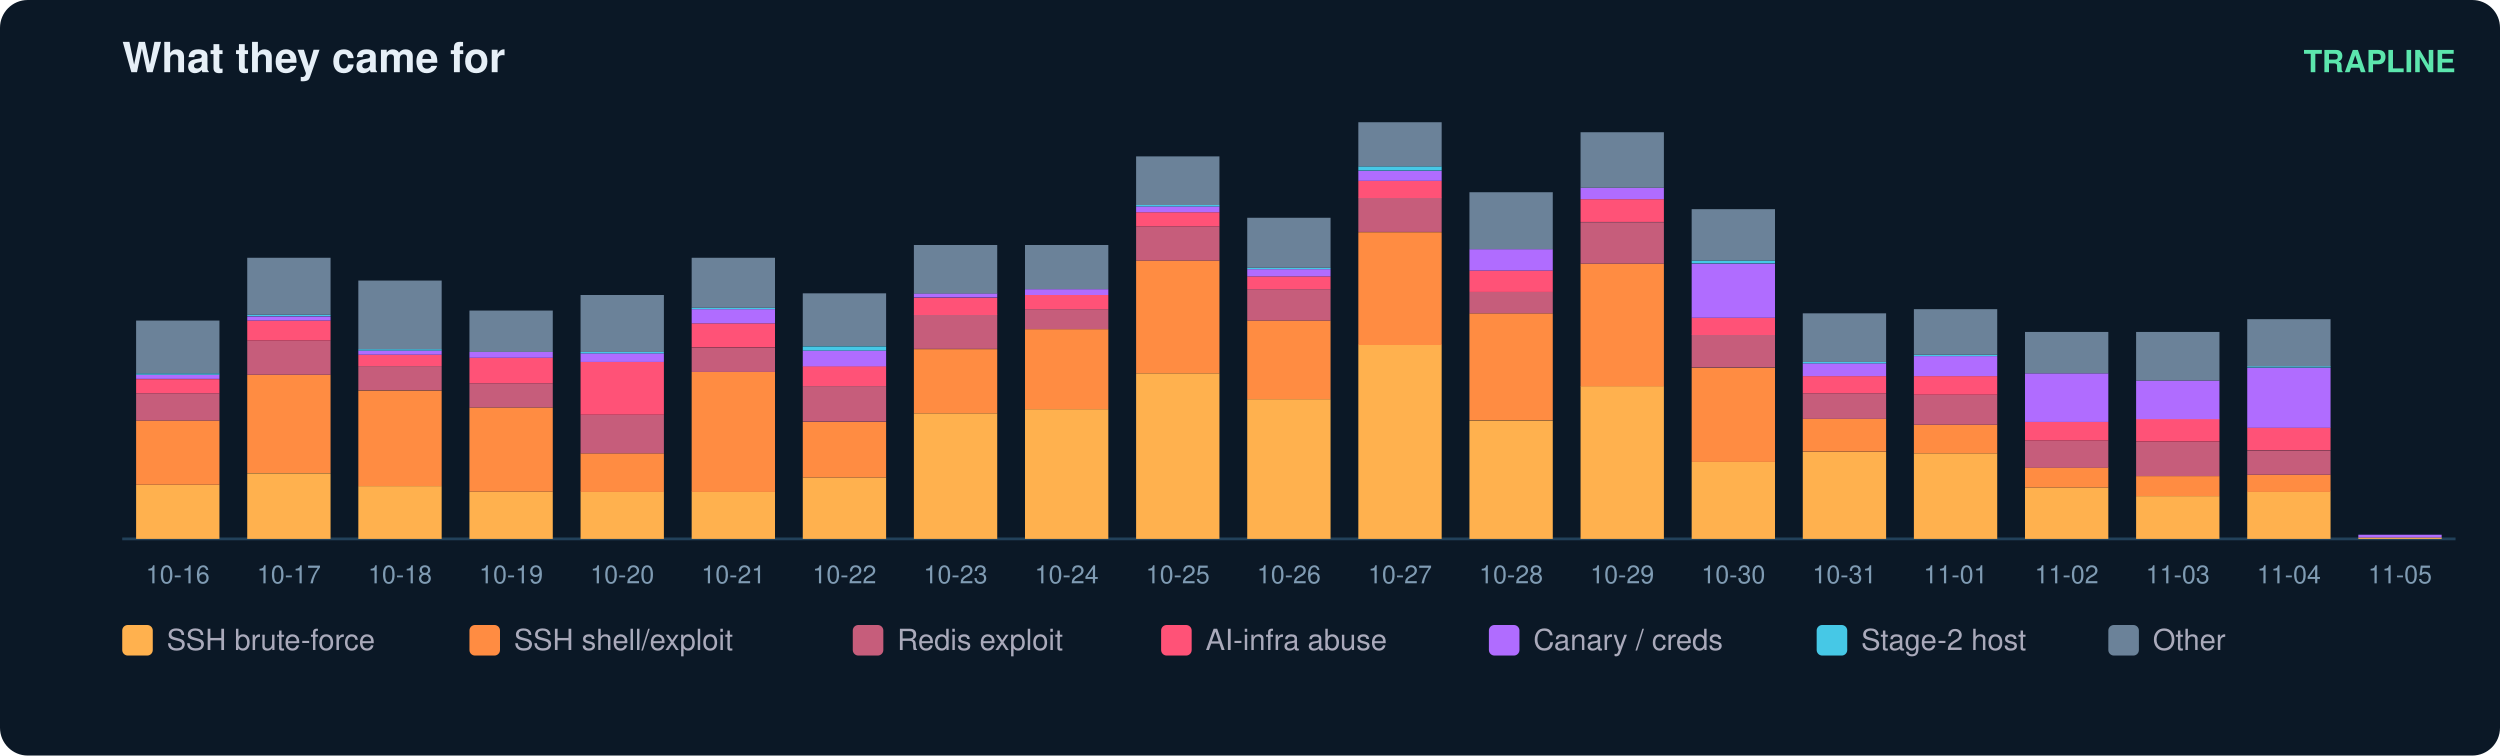
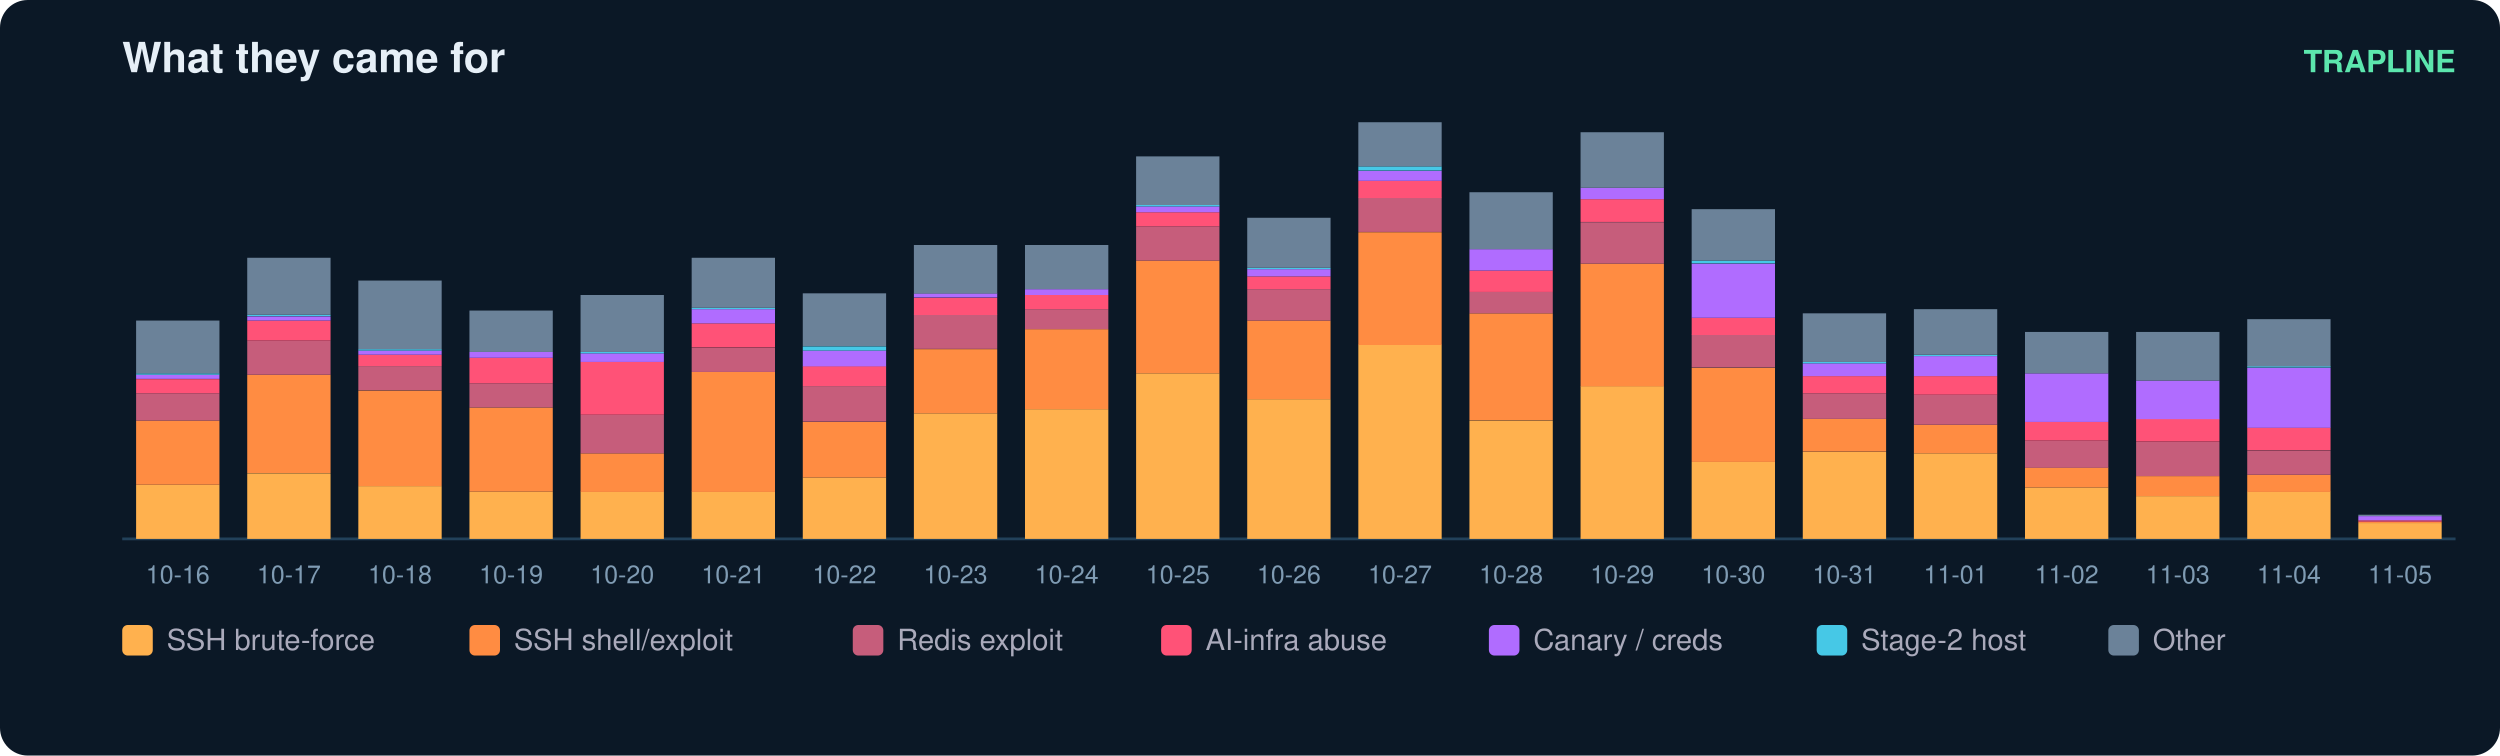
<svg xmlns="http://www.w3.org/2000/svg" width="900" height="272" viewBox="0 0 900 272" font-family="ui-sans-serif,Segoe UI,Helvetica,Arial">
  <rect width="900" height="272" rx="10" fill="#0b1826" />
  <text x="44" y="26" fill="#e6eff7" font-size="15" font-weight="700">What they came for</text>
  <text x="884" y="26" fill="#5ce6ad" font-size="11" text-anchor="end" font-weight="600">TRAPLINE</text>
  <line x1="44" y1="194" x2="884" y2="194" stroke="#22415a" />
  <rect x="49" y="174.5" width="30" height="19.5" fill="#ffb14e" />
  <rect x="49" y="151.4" width="30" height="23.1" fill="#ff8c42" />
  <rect x="49" y="141.6" width="30" height="9.8" fill="#c65d7b" />
  <rect x="49" y="136.5" width="30" height="5.1" fill="#ff5277" />
  <rect x="49" y="134.9" width="30" height="1.5" fill="#b06cff" />
  <rect x="49" y="134.4" width="30" height="0.5" fill="#46c8e6" />
  <rect x="49" y="115.4" width="30" height="19.0" fill="#6b8299" />
  <text x="64.0" y="210.0" fill="#7f9bb3" font-size="9" text-anchor="middle">10-16</text>
  <rect x="89" y="170.4" width="30" height="23.6" fill="#ffb14e" />
  <rect x="89" y="134.9" width="30" height="35.4" fill="#ff8c42" />
  <rect x="89" y="122.6" width="30" height="12.3" fill="#c65d7b" />
  <rect x="89" y="115.4" width="30" height="7.2" fill="#ff5277" />
  <rect x="89" y="113.9" width="30" height="1.5" fill="#b06cff" />
  <rect x="89" y="113.3" width="30" height="0.5" fill="#46c8e6" />
  <rect x="89" y="92.8" width="30" height="20.5" fill="#6b8299" />
  <text x="104.0" y="210.0" fill="#7f9bb3" font-size="9" text-anchor="middle">10-17</text>
  <rect x="129" y="175.0" width="30" height="19.0" fill="#ffb14e" />
  <rect x="129" y="140.6" width="30" height="34.4" fill="#ff8c42" />
  <rect x="129" y="131.8" width="30" height="8.7" fill="#c65d7b" />
  <rect x="129" y="127.7" width="30" height="4.1" fill="#ff5277" />
  <rect x="129" y="126.2" width="30" height="1.5" fill="#b06cff" />
  <rect x="129" y="125.7" width="30" height="0.5" fill="#46c8e6" />
  <rect x="129" y="101.0" width="30" height="24.7" fill="#6b8299" />
  <text x="144.0" y="210.0" fill="#7f9bb3" font-size="9" text-anchor="middle">10-18</text>
  <rect x="169" y="177.0" width="30" height="17.0" fill="#ffb14e" />
  <rect x="169" y="146.7" width="30" height="30.3" fill="#ff8c42" />
  <rect x="169" y="138.0" width="30" height="8.7" fill="#c65d7b" />
  <rect x="169" y="128.8" width="30" height="9.2" fill="#ff5277" />
  <rect x="169" y="126.7" width="30" height="2.1" fill="#b06cff" />
  <rect x="169" y="111.8" width="30" height="14.9" fill="#6b8299" />
  <text x="184.0" y="210.0" fill="#7f9bb3" font-size="9" text-anchor="middle">10-19</text>
  <rect x="209" y="177.0" width="30" height="17.0" fill="#ffb14e" />
  <rect x="209" y="163.2" width="30" height="13.9" fill="#ff8c42" />
  <rect x="209" y="149.3" width="30" height="13.9" fill="#c65d7b" />
  <rect x="209" y="130.3" width="30" height="19.0" fill="#ff5277" />
  <rect x="209" y="127.2" width="30" height="3.1" fill="#b06cff" />
  <rect x="209" y="126.7" width="30" height="0.5" fill="#46c8e6" />
  <rect x="209" y="106.2" width="30" height="20.5" fill="#6b8299" />
  <text x="224.0" y="210.0" fill="#7f9bb3" font-size="9" text-anchor="middle">10-20</text>
  <rect x="249" y="177.0" width="30" height="17.0" fill="#ffb14e" />
  <rect x="249" y="133.9" width="30" height="43.2" fill="#ff8c42" />
  <rect x="249" y="125.2" width="30" height="8.7" fill="#c65d7b" />
  <rect x="249" y="116.4" width="30" height="8.7" fill="#ff5277" />
  <rect x="249" y="111.3" width="30" height="5.1" fill="#b06cff" />
  <rect x="249" y="110.8" width="30" height="0.5" fill="#46c8e6" />
  <rect x="249" y="92.8" width="30" height="18.0" fill="#6b8299" />
  <text x="264.0" y="210.0" fill="#7f9bb3" font-size="9" text-anchor="middle">10-21</text>
  <rect x="289" y="171.9" width="30" height="22.1" fill="#ffb14e" />
  <rect x="289" y="151.9" width="30" height="20.0" fill="#ff8c42" />
  <rect x="289" y="139.0" width="30" height="12.8" fill="#c65d7b" />
  <rect x="289" y="131.8" width="30" height="7.2" fill="#ff5277" />
  <rect x="289" y="126.2" width="30" height="5.7" fill="#b06cff" />
  <rect x="289" y="124.7" width="30" height="1.5" fill="#46c8e6" />
  <rect x="289" y="105.6" width="30" height="19.0" fill="#6b8299" />
  <text x="304.0" y="210.0" fill="#7f9bb3" font-size="9" text-anchor="middle">10-22</text>
  <rect x="329" y="148.8" width="30" height="45.2" fill="#ffb14e" />
  <rect x="329" y="125.7" width="30" height="23.1" fill="#ff8c42" />
  <rect x="329" y="113.3" width="30" height="12.3" fill="#c65d7b" />
  <rect x="329" y="107.2" width="30" height="6.2" fill="#ff5277" />
  <rect x="329" y="105.6" width="30" height="1.5" fill="#b06cff" />
  <rect x="329" y="88.2" width="30" height="17.5" fill="#6b8299" />
  <text x="344.0" y="210.0" fill="#7f9bb3" font-size="9" text-anchor="middle">10-23</text>
  <rect x="369" y="147.3" width="30" height="46.7" fill="#ffb14e" />
  <rect x="369" y="118.5" width="30" height="28.8" fill="#ff8c42" />
  <rect x="369" y="111.3" width="30" height="7.2" fill="#c65d7b" />
  <rect x="369" y="106.2" width="30" height="5.1" fill="#ff5277" />
  <rect x="369" y="104.1" width="30" height="2.1" fill="#b06cff" />
  <rect x="369" y="88.2" width="30" height="15.9" fill="#6b8299" />
  <text x="384.0" y="210.0" fill="#7f9bb3" font-size="9" text-anchor="middle">10-24</text>
  <rect x="409" y="134.4" width="30" height="59.6" fill="#ffb14e" />
  <rect x="409" y="93.8" width="30" height="40.6" fill="#ff8c42" />
  <rect x="409" y="81.5" width="30" height="12.3" fill="#c65d7b" />
  <rect x="409" y="76.4" width="30" height="5.1" fill="#ff5277" />
  <rect x="409" y="74.3" width="30" height="2.1" fill="#b06cff" />
  <rect x="409" y="73.8" width="30" height="0.5" fill="#46c8e6" />
  <rect x="409" y="56.3" width="30" height="17.5" fill="#6b8299" />
  <text x="424.0" y="210.0" fill="#7f9bb3" font-size="9" text-anchor="middle">10-25</text>
  <rect x="449" y="143.7" width="30" height="50.3" fill="#ffb14e" />
  <rect x="449" y="115.4" width="30" height="28.3" fill="#ff8c42" />
  <rect x="449" y="104.1" width="30" height="11.3" fill="#c65d7b" />
  <rect x="449" y="99.5" width="30" height="4.6" fill="#ff5277" />
  <rect x="449" y="96.9" width="30" height="2.6" fill="#b06cff" />
  <rect x="449" y="96.4" width="30" height="0.5" fill="#46c8e6" />
  <rect x="449" y="78.4" width="30" height="18.0" fill="#6b8299" />
  <text x="464.0" y="210.0" fill="#7f9bb3" font-size="9" text-anchor="middle">10-26</text>
  <rect x="489" y="124.1" width="30" height="69.9" fill="#ffb14e" />
  <rect x="489" y="83.6" width="30" height="40.6" fill="#ff8c42" />
  <rect x="489" y="71.2" width="30" height="12.3" fill="#c65d7b" />
  <rect x="489" y="65.1" width="30" height="6.2" fill="#ff5277" />
  <rect x="489" y="61.5" width="30" height="3.6" fill="#b06cff" />
  <rect x="489" y="59.9" width="30" height="1.5" fill="#46c8e6" />
  <rect x="489" y="44.0" width="30" height="15.9" fill="#6b8299" />
  <text x="504.0" y="210.0" fill="#7f9bb3" font-size="9" text-anchor="middle">10-27</text>
  <rect x="529" y="151.4" width="30" height="42.6" fill="#ffb14e" />
  <rect x="529" y="112.8" width="30" height="38.5" fill="#ff8c42" />
  <rect x="529" y="105.1" width="30" height="7.7" fill="#c65d7b" />
  <rect x="529" y="97.4" width="30" height="7.7" fill="#ff5277" />
  <rect x="529" y="89.7" width="30" height="7.7" fill="#b06cff" />
  <rect x="529" y="69.2" width="30" height="20.5" fill="#6b8299" />
  <text x="544.0" y="210.0" fill="#7f9bb3" font-size="9" text-anchor="middle">10-28</text>
  <rect x="569" y="139.0" width="30" height="55.0" fill="#ffb14e" />
  <rect x="569" y="94.9" width="30" height="44.2" fill="#ff8c42" />
  <rect x="569" y="80.0" width="30" height="14.9" fill="#c65d7b" />
  <rect x="569" y="71.7" width="30" height="8.2" fill="#ff5277" />
  <rect x="569" y="67.6" width="30" height="4.1" fill="#b06cff" />
  <rect x="569" y="47.6" width="30" height="20.0" fill="#6b8299" />
  <text x="584.0" y="210.0" fill="#7f9bb3" font-size="9" text-anchor="middle">10-29</text>
  <rect x="609" y="166.3" width="30" height="27.7" fill="#ffb14e" />
  <rect x="609" y="132.4" width="30" height="33.9" fill="#ff8c42" />
  <rect x="609" y="120.5" width="30" height="11.8" fill="#c65d7b" />
  <rect x="609" y="114.4" width="30" height="6.2" fill="#ff5277" />
  <rect x="609" y="94.9" width="30" height="19.5" fill="#b06cff" />
  <rect x="609" y="93.8" width="30" height="1.0" fill="#46c8e6" />
  <rect x="609" y="75.3" width="30" height="18.5" fill="#6b8299" />
  <text x="624.0" y="210.0" fill="#7f9bb3" font-size="9" text-anchor="middle">10-30</text>
  <rect x="649" y="162.7" width="30" height="31.3" fill="#ffb14e" />
  <rect x="649" y="150.8" width="30" height="11.8" fill="#ff8c42" />
  <rect x="649" y="141.6" width="30" height="9.2" fill="#c65d7b" />
  <rect x="649" y="135.4" width="30" height="6.2" fill="#ff5277" />
  <rect x="649" y="130.8" width="30" height="4.6" fill="#b06cff" />
  <rect x="649" y="130.3" width="30" height="0.5" fill="#46c8e6" />
  <rect x="649" y="112.8" width="30" height="17.5" fill="#6b8299" />
  <text x="664.0" y="210.0" fill="#7f9bb3" font-size="9" text-anchor="middle">10-31</text>
  <rect x="689" y="163.2" width="30" height="30.8" fill="#ffb14e" />
  <rect x="689" y="152.9" width="30" height="10.3" fill="#ff8c42" />
  <rect x="689" y="142.1" width="30" height="10.8" fill="#c65d7b" />
  <rect x="689" y="135.4" width="30" height="6.7" fill="#ff5277" />
  <rect x="689" y="128.2" width="30" height="7.2" fill="#b06cff" />
  <rect x="689" y="127.7" width="30" height="0.5" fill="#46c8e6" />
  <rect x="689" y="111.3" width="30" height="16.4" fill="#6b8299" />
  <text x="704.0" y="210.0" fill="#7f9bb3" font-size="9" text-anchor="middle">11-01</text>
  <rect x="729" y="175.5" width="30" height="18.5" fill="#ffb14e" />
  <rect x="729" y="168.3" width="30" height="7.2" fill="#ff8c42" />
  <rect x="729" y="158.6" width="30" height="9.8" fill="#c65d7b" />
  <rect x="729" y="151.9" width="30" height="6.7" fill="#ff5277" />
  <rect x="729" y="134.4" width="30" height="17.5" fill="#b06cff" />
  <rect x="729" y="119.5" width="30" height="14.9" fill="#6b8299" />
  <text x="744.0" y="210.0" fill="#7f9bb3" font-size="9" text-anchor="middle">11-02</text>
  <rect x="769" y="178.6" width="30" height="15.4" fill="#ffb14e" />
  <rect x="769" y="171.4" width="30" height="7.2" fill="#ff8c42" />
  <rect x="769" y="159.1" width="30" height="12.3" fill="#c65d7b" />
  <rect x="769" y="150.8" width="30" height="8.2" fill="#ff5277" />
  <rect x="769" y="137.0" width="30" height="13.9" fill="#b06cff" />
  <rect x="769" y="119.5" width="30" height="17.5" fill="#6b8299" />
  <text x="784.0" y="210.0" fill="#7f9bb3" font-size="9" text-anchor="middle">11-03</text>
  <rect x="809" y="177.0" width="30" height="17.0" fill="#ffb14e" />
  <rect x="809" y="170.9" width="30" height="6.2" fill="#ff8c42" />
  <rect x="809" y="162.2" width="30" height="8.7" fill="#c65d7b" />
  <rect x="809" y="153.9" width="30" height="8.2" fill="#ff5277" />
  <rect x="809" y="132.4" width="30" height="21.6" fill="#b06cff" />
  <rect x="809" y="131.8" width="30" height="0.5" fill="#46c8e6" />
  <rect x="809" y="114.9" width="30" height="17.0" fill="#6b8299" />
  <text x="824.0" y="210.0" fill="#7f9bb3" font-size="9" text-anchor="middle">11-04</text>
-   <rect x="849" y="193.5" width="30" height="0.5" fill="#ffb14e" />
-   <rect x="849" y="192.5" width="30" height="1.0" fill="#b06cff" />
+   <rect x="849" y="188.3" width="30" height="5.7" fill="#ffb14e" />
+   <rect x="849" y="187.8" width="30" height="0.5" fill="#ff8c42" />
+   <rect x="849" y="187.3" width="30" height="0.5" fill="#ff5277" />
+   <rect x="849" y="185.8" width="30" height="1.5" fill="#b06cff" />
+   <rect x="849" y="185.3" width="30" height="0.5" fill="#6b8299" />
  <text x="864.0" y="210.0" fill="#7f9bb3" font-size="9" text-anchor="middle">11-05</text>
  <rect x="44" y="225" width="11" height="11" rx="2" fill="#ffb14e" />
  <text x="60" y="234" fill="#aab" font-size="10.5">SSH brute-force</text>
  <rect x="169" y="225" width="11" height="11" rx="2" fill="#ff8c42" />
  <text x="185" y="234" fill="#aab" font-size="10.5">SSH shell/exploit</text>
  <rect x="307" y="225" width="11" height="11" rx="2" fill="#c65d7b" />
  <text x="323" y="234" fill="#aab" font-size="10.5">Redis exploit</text>
  <rect x="418" y="225" width="11" height="11" rx="2" fill="#ff5277" />
  <text x="434" y="234" fill="#aab" font-size="10.5">AI-infra abuse</text>
  <rect x="536" y="225" width="11" height="11" rx="2" fill="#b06cff" />
  <text x="552" y="234" fill="#aab" font-size="10.5">Canary / creds</text>
  <rect x="654" y="225" width="11" height="11" rx="2" fill="#46c8e6" />
  <text x="670" y="234" fill="#aab" font-size="10.5">Stage-2 host</text>
  <rect x="759" y="225" width="11" height="11" rx="2" fill="#6b8299" />
  <text x="775" y="234" fill="#aab" font-size="10.5">Other</text>
</svg>
